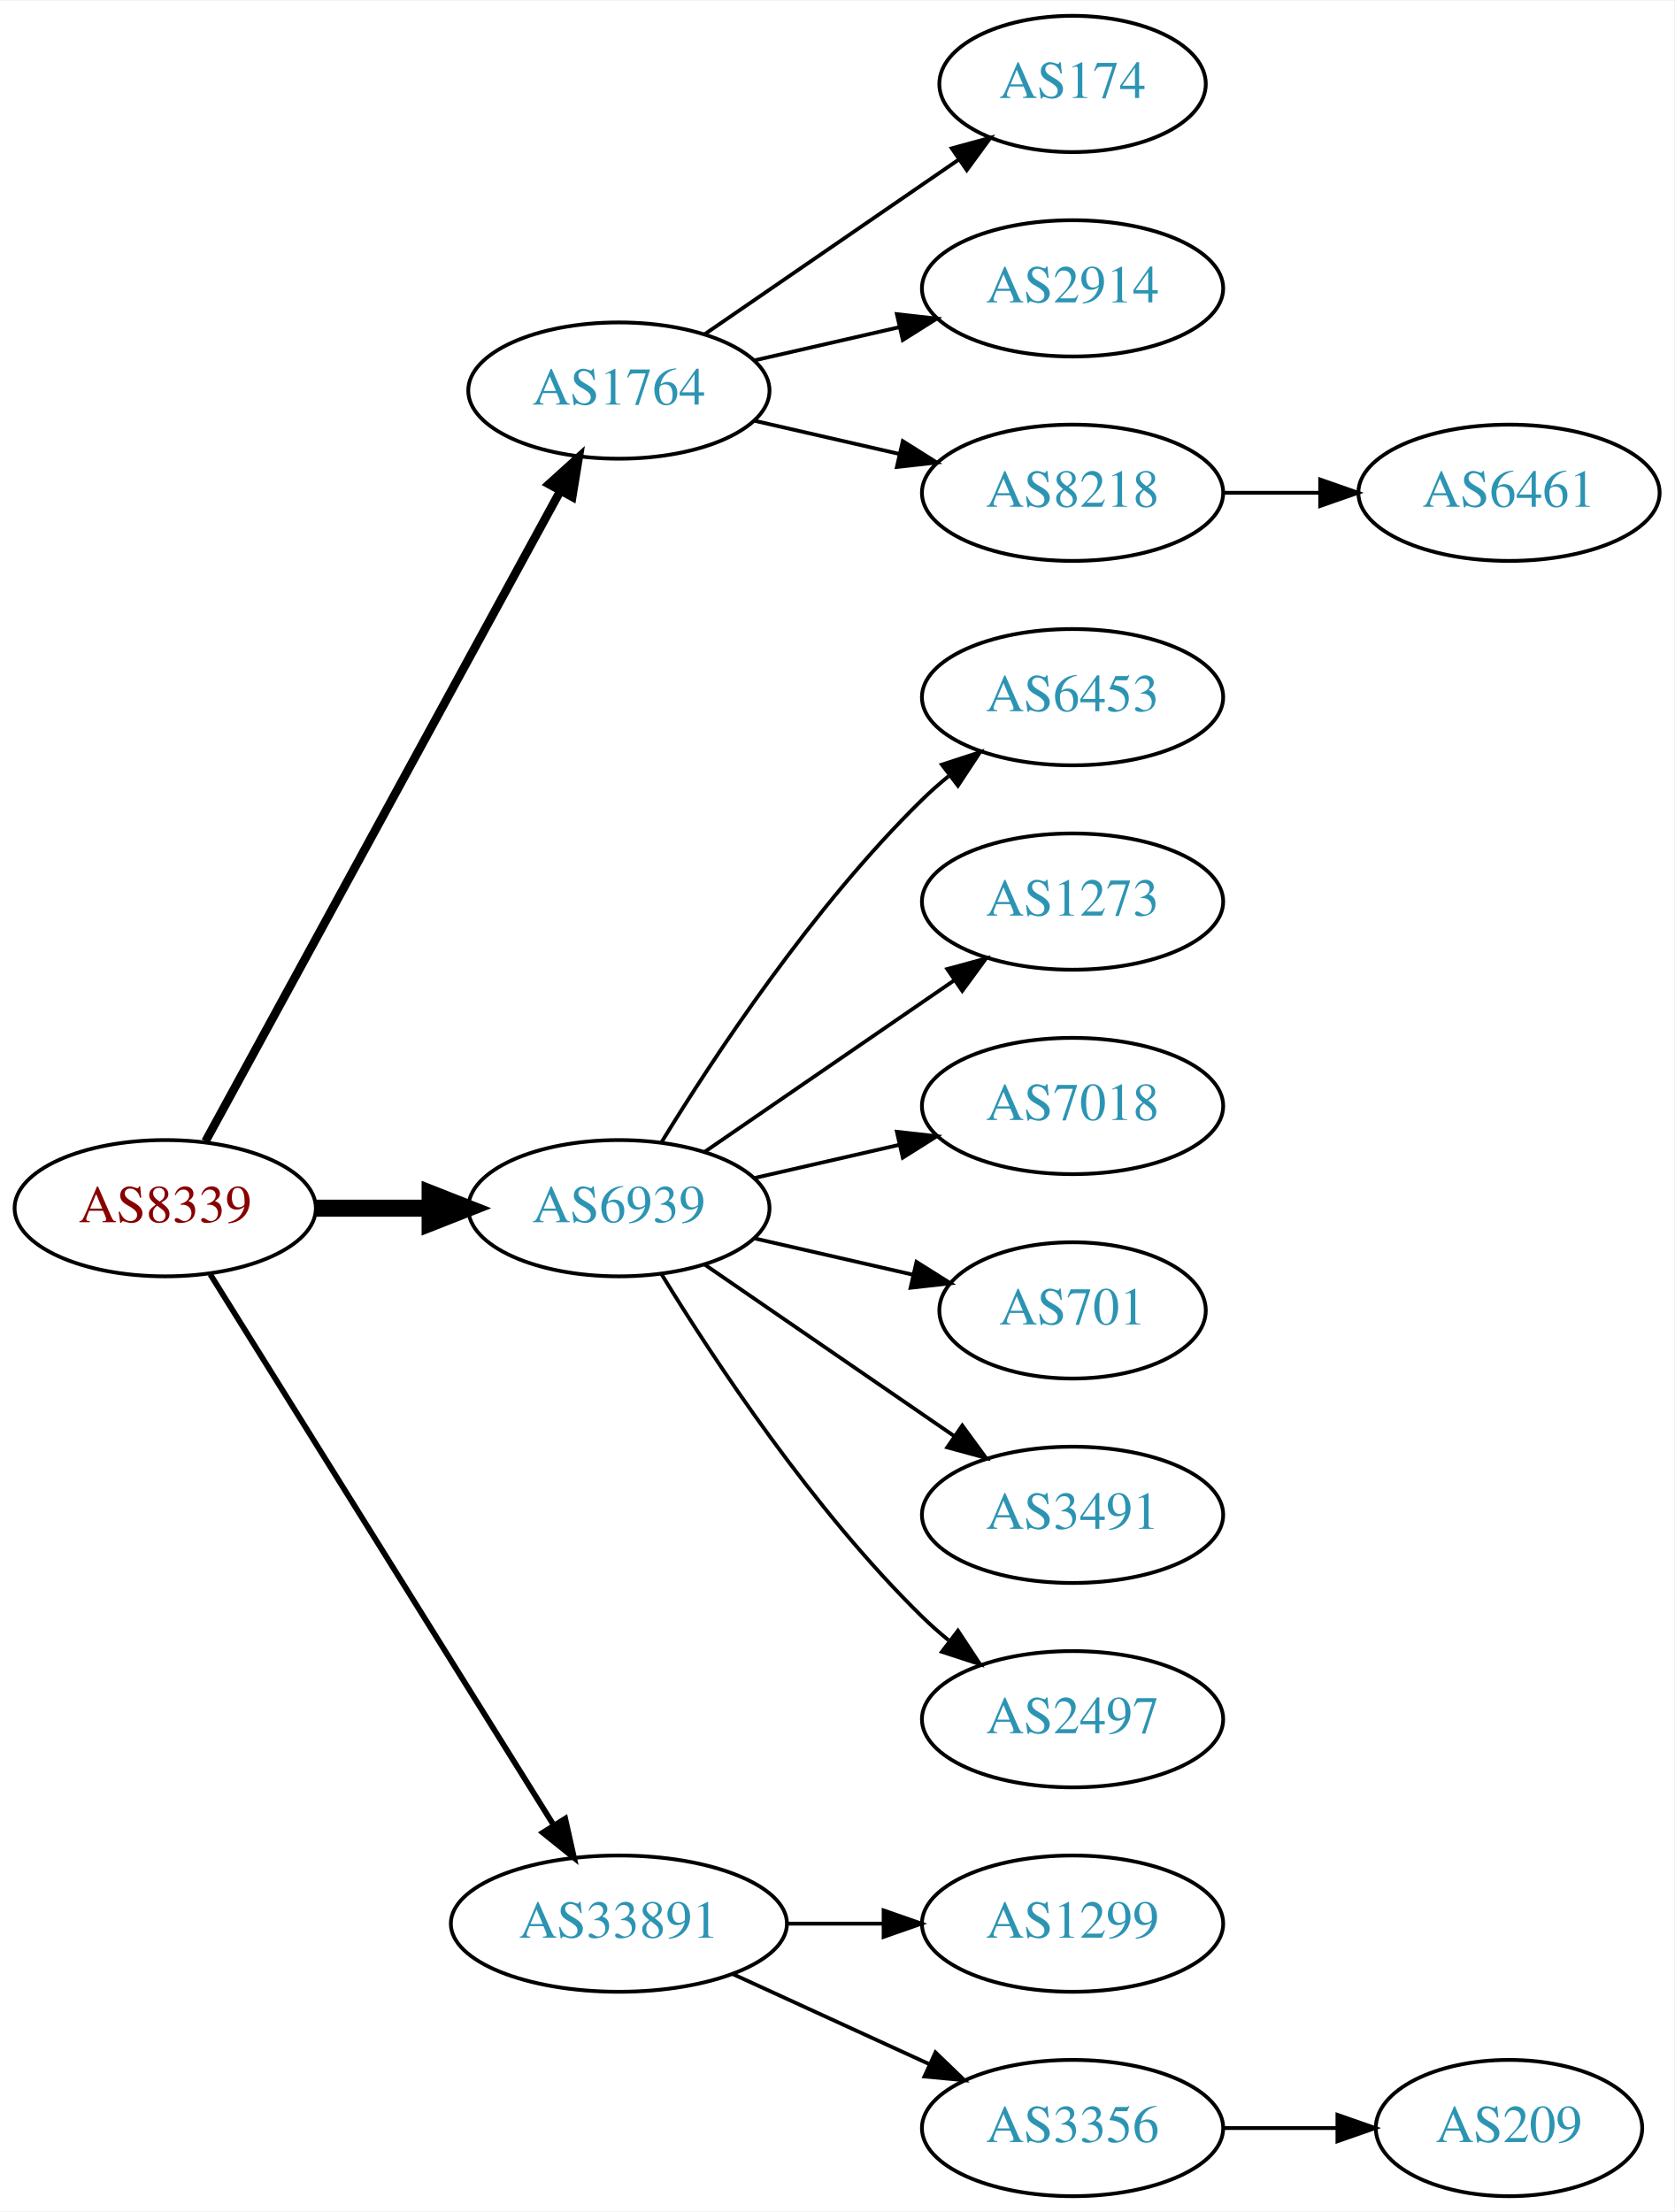
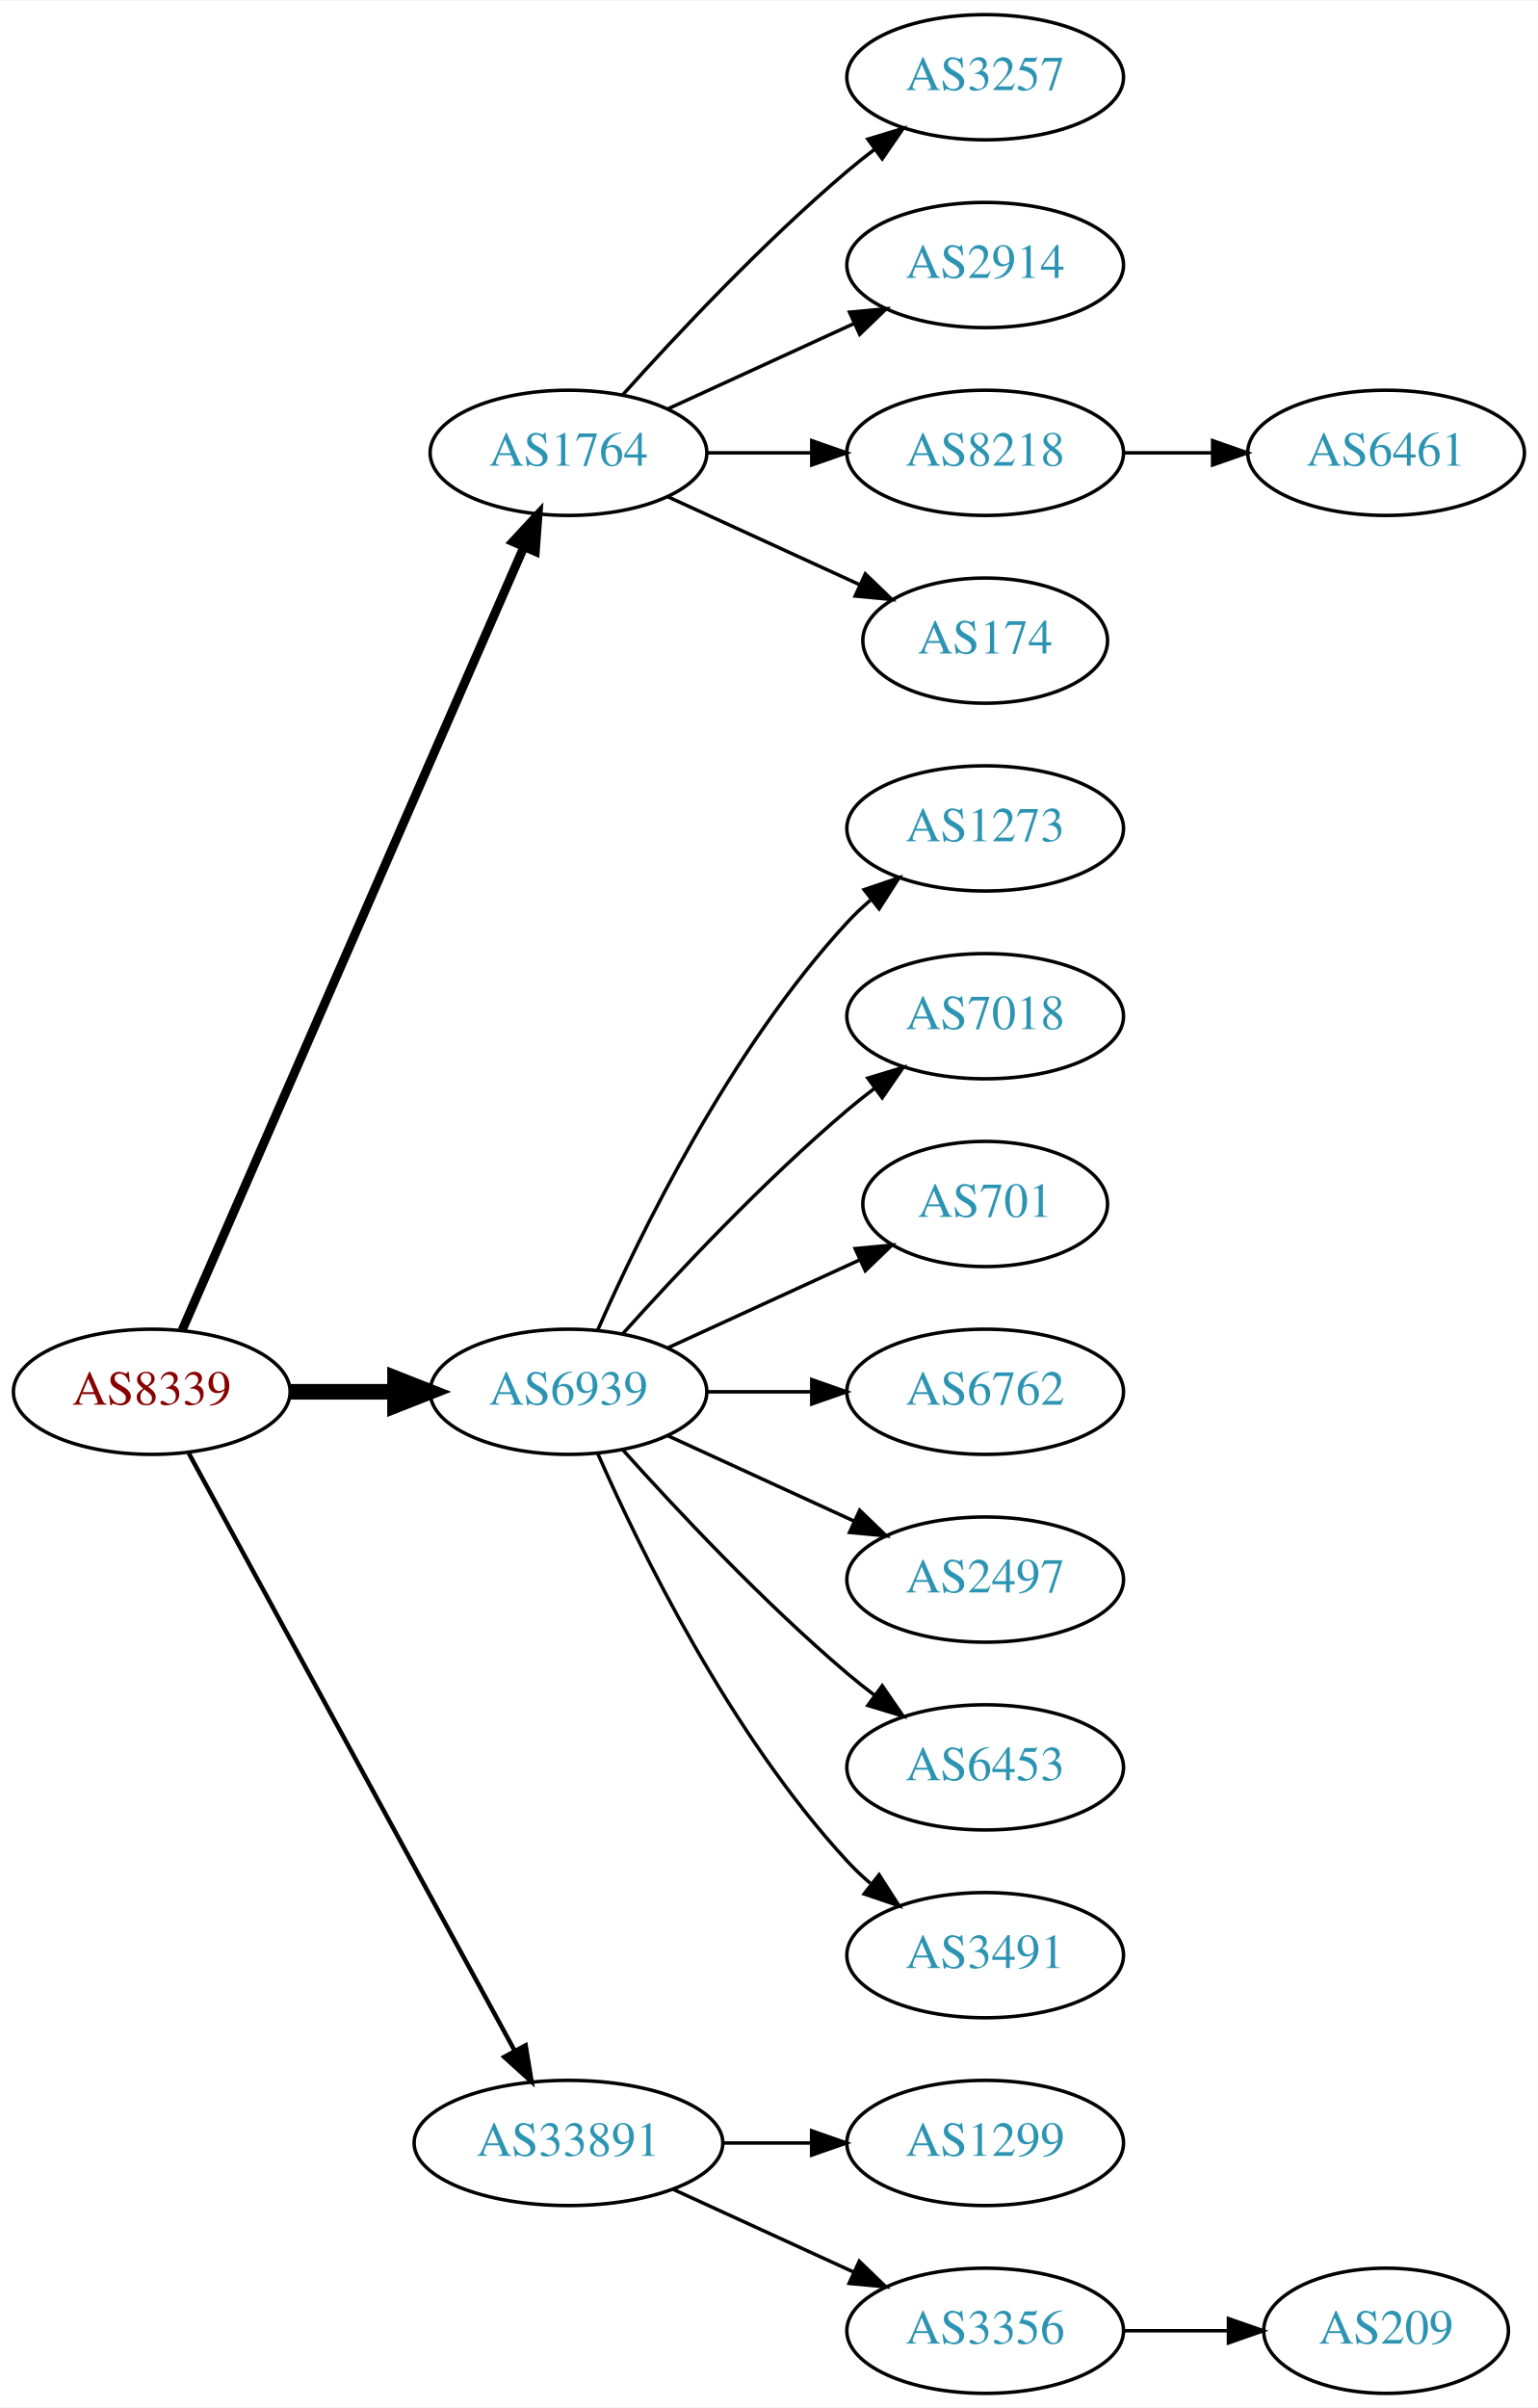
- <svg xmlns="http://www.w3.org/2000/svg" xmlns:xlink="http://www.w3.org/1999/xlink" width="442pt" height="584pt" viewBox="0.00 0.00 442.27 584.00">
-   <g id="graph0" class="graph" transform="scale(1 1) rotate(0) translate(4 580)">
-     <polygon fill="white" stroke="none" points="-4,4 -4,-580 438.271,-580 438.271,4 -4,4" />
+ <svg xmlns="http://www.w3.org/2000/svg" xmlns:xlink="http://www.w3.org/1999/xlink" width="442pt" height="692pt" viewBox="0.00 0.00 442.27 692.00">
+   <g id="graph0" class="graph" transform="scale(1 1) rotate(0) translate(4 688)">
+     <polygon fill="white" stroke="none" points="-4,4 -4,-688 438.271,-688 438.271,4 -4,4" />
    <g id="node1" class="node">
      <g id="a_node1">
        <a xlink:href="/asn/8339" xlink:title="AS8339 ~ kabelplus GmbH [AT]">
-           <ellipse fill="#ffffff" stroke="black" cx="39.647" cy="-261" rx="39.794" ry="18" />
-           <text text-anchor="middle" x="39.647" y="-257.3" font-family="Times,serif" font-size="14.00" fill="#880000">AS8339</text>
+           <ellipse fill="#ffffff" stroke="black" cx="39.647" cy="-288" rx="39.794" ry="18" />
+           <text text-anchor="middle" x="39.647" y="-284.3" font-family="Times,serif" font-size="14.00" fill="#880000">AS8339</text>
        </a>
      </g>
    </g>
    <g id="node2" class="node">
      <g id="a_node2">
        <a xlink:href="/asn/1764" xlink:title="AS1764 ~ NEXTLAYER-AS [AT]">
-           <ellipse fill="#ffffff" stroke="black" cx="159.489" cy="-477" rx="39.794" ry="18" />
-           <text text-anchor="middle" x="159.489" y="-473.3" font-family="Times,serif" font-size="14.00" fill="#2c94b3">AS1764</text>
+           <ellipse fill="#ffffff" stroke="black" cx="159.489" cy="-558" rx="39.794" ry="18" />
+           <text text-anchor="middle" x="159.489" y="-554.3" font-family="Times,serif" font-size="14.00" fill="#2c94b3">AS1764</text>
        </a>
      </g>
    </g>
    <g id="edge1" class="edge">
-       <path fill="none" stroke="black" stroke-width="2.25" d="M50.29,-278.676C70.972,-316.584 119.684,-405.873 144.063,-450.559" />
-       <polygon fill="black" stroke="black" stroke-width="2.25" points="141.016,-452.28 148.878,-459.383 147.161,-448.928 141.016,-452.28" />
+       <path fill="none" stroke="black" stroke-width="2.571" d="M48.379,-305.715C68.48,-351.771 122.488,-475.514 146.591,-530.739" />
+       <polygon fill="black" stroke="black" stroke-width="2.571" points="143.521,-532.454 150.729,-540.219 149.936,-529.654 143.521,-532.454" />
    </g>
    <g id="node3" class="node">
      <g id="a_node3">
        <a xlink:href="/asn/6939" xlink:title="AS6939 ~ Hurricane Electric LLC [US]">
-           <ellipse fill="#ffffff" stroke="black" cx="159.489" cy="-261" rx="39.794" ry="18" />
-           <text text-anchor="middle" x="159.489" y="-257.3" font-family="Times,serif" font-size="14.00" fill="#2c94b3">AS6939</text>
+           <ellipse fill="#ffffff" stroke="black" cx="159.489" cy="-288" rx="39.794" ry="18" />
+           <text text-anchor="middle" x="159.489" y="-284.3" font-family="Times,serif" font-size="14.00" fill="#2c94b3">AS6939</text>
        </a>
      </g>
    </g>
    <g id="edge2" class="edge">
-       <path fill="none" stroke="black" stroke-width="4.5" d="M79.559,-261C89.112,-261 99.462,-261 109.425,-261" />
-       <polygon fill="black" stroke="black" stroke-width="4.5" points="109.617,-264.938 119.617,-261 109.617,-257.063 109.617,-264.938" />
+       <path fill="none" stroke="black" stroke-width="4.5" d="M79.559,-288C89.112,-288 99.462,-288 109.425,-288" />
+       <polygon fill="black" stroke="black" stroke-width="4.5" points="109.617,-291.938 119.617,-288 109.617,-284.063 109.617,-291.938" />
    </g>
    <g id="node4" class="node">
      <g id="a_node4">
        <a xlink:href="/asn/33891" xlink:title="AS33891 ~ CORE-BACKBONE GMBH GLOBAL NETWORK [DE]">
          <ellipse fill="#ffffff" stroke="black" cx="159.489" cy="-72" rx="44.393" ry="18" />
          <text text-anchor="middle" x="159.489" y="-68.3" font-family="Times,serif" font-size="14.00" fill="#2c94b3">AS33891</text>
        </a>
      </g>
    </g>
    <g id="edge3" class="edge">
-       <path fill="none" stroke="black" stroke-width="1.5" d="M51.522,-243.558C72.305,-210.225 117.766,-137.314 142.194,-98.134" />
-       <polygon fill="black" stroke="black" stroke-width="1.5" points="145.319,-99.737 147.64,-89.4 139.379,-96.034 145.319,-99.737" />
+       <path fill="none" stroke="black" stroke-width="1.286" d="M50.29,-270.324C70.972,-232.416 119.684,-143.127 144.063,-98.442" />
+       <polygon fill="black" stroke="black" stroke-width="1.286" points="147.161,-100.072 148.878,-89.618 141.016,-96.72 147.161,-100.072" />
    </g>
    <g id="node5" class="node">
      <g id="a_node5">
-         <a xlink:href="/asn/174" xlink:title="AS174 ~ Cogent Communications [US]">
-           <ellipse fill="#ffffff" stroke="black" cx="279.332" cy="-558" rx="35.194" ry="18" />
-           <text text-anchor="middle" x="279.332" y="-554.3" font-family="Times,serif" font-size="14.00" fill="#2c94b3">AS174</text>
+         <a xlink:href="/asn/3257" xlink:title="AS3257 ~ GTT [DE]">
+           <ellipse fill="#ffffff" stroke="black" cx="279.332" cy="-666" rx="39.794" ry="18" />
+           <text text-anchor="middle" x="279.332" y="-662.3" font-family="Times,serif" font-size="14.00" fill="#2c94b3">AS3257</text>
        </a>
      </g>
    </g>
    <g id="edge4" class="edge">
-       <path fill="none" stroke="black" d="M182.103,-491.857C200.941,-504.805 228.42,-523.693 249.196,-537.973" />
-       <polygon fill="black" stroke="black" points="247.421,-541.001 257.645,-543.781 251.386,-535.232 247.421,-541.001" />
+       <path fill="none" stroke="black" d="M175.135,-574.725C190.436,-591.765 215.533,-618.523 239.685,-639 242.182,-641.117 244.843,-643.232 247.554,-645.293" />
+       <polygon fill="black" stroke="black" points="245.591,-648.194 255.73,-651.266 249.72,-642.541 245.591,-648.194" />
    </g>
    <g id="node6" class="node">
      <g id="a_node6">
        <a xlink:href="/asn/2914" xlink:title="AS2914 ~ NTT America, Inc. [US]">
-           <ellipse fill="#ffffff" stroke="black" cx="279.332" cy="-504" rx="39.794" ry="18" />
-           <text text-anchor="middle" x="279.332" y="-500.3" font-family="Times,serif" font-size="14.00" fill="#2c94b3">AS2914</text>
+           <ellipse fill="#ffffff" stroke="black" cx="279.332" cy="-612" rx="39.794" ry="18" />
+           <text text-anchor="middle" x="279.332" y="-608.3" font-family="Times,serif" font-size="14.00" fill="#2c94b3">AS2914</text>
        </a>
      </g>
    </g>
    <g id="edge5" class="edge">
-       <path fill="none" stroke="black" d="M195.208,-484.955C207.208,-487.704 220.829,-490.825 233.522,-493.733" />
-       <polygon fill="black" stroke="black" points="232.924,-497.187 243.453,-496.009 234.488,-490.364 232.924,-497.187" />
+       <path fill="none" stroke="black" d="M188.118,-570.661C204.075,-577.973 224.345,-587.261 241.628,-595.181" />
+       <polygon fill="black" stroke="black" points="240.327,-598.435 250.876,-599.419 243.243,-592.071 240.327,-598.435" />
    </g>
    <g id="node7" class="node">
      <g id="a_node7">
        <a xlink:href="/asn/8218" xlink:title="AS8218 ~ legacy Neotelecoms [FR]">
-           <ellipse fill="#ffffff" stroke="black" cx="279.332" cy="-450" rx="39.794" ry="18" />
-           <text text-anchor="middle" x="279.332" y="-446.3" font-family="Times,serif" font-size="14.00" fill="#2c94b3">AS8218</text>
+           <ellipse fill="#ffffff" stroke="black" cx="279.332" cy="-558" rx="39.794" ry="18" />
+           <text text-anchor="middle" x="279.332" y="-554.3" font-family="Times,serif" font-size="14.00" fill="#2c94b3">AS8218</text>
        </a>
      </g>
    </g>
    <g id="edge6" class="edge">
-       <path fill="none" stroke="black" d="M195.208,-469.045C207.208,-466.296 220.829,-463.175 233.522,-460.267" />
-       <polygon fill="black" stroke="black" points="234.488,-463.636 243.453,-457.991 232.924,-456.813 234.488,-463.636" />
-     </g>
-     <g id="node9" class="node">
-       <g id="a_node9">
-         <a xlink:href="/asn/6453" xlink:title="AS6453 ~ TATA COMMUNICATIONS (AMERICA) INC [US]">
-           <ellipse fill="#ffffff" stroke="black" cx="279.332" cy="-396" rx="39.794" ry="18" />
-           <text text-anchor="middle" x="279.332" y="-392.3" font-family="Times,serif" font-size="14.00" fill="#2c94b3">AS6453</text>
-         </a>
-       </g>
-     </g>
-     <g id="edge8" class="edge">
-       <path fill="none" stroke="black" d="M170.755,-278.44C184.563,-300.991 210.752,-340.722 239.685,-369 241.825,-371.092 244.142,-373.137 246.542,-375.106" />
-       <polygon fill="black" stroke="black" points="244.809,-378.185 254.884,-381.464 249.053,-372.618 244.809,-378.185" />
+       <path fill="none" stroke="black" d="M199.402,-558C208.955,-558 219.305,-558 229.267,-558" />
+       <polygon fill="black" stroke="black" points="229.46,-561.5 239.46,-558 229.46,-554.5 229.46,-561.5" />
+     </g>
+     <g id="node8" class="node">
+       <g id="a_node8">
+         <a xlink:href="/asn/174" xlink:title="AS174 ~ Cogent Communications [US]">
+           <ellipse fill="#ffffff" stroke="black" cx="279.332" cy="-504" rx="35.194" ry="18" />
+           <text text-anchor="middle" x="279.332" y="-500.3" font-family="Times,serif" font-size="14.00" fill="#2c94b3">AS174</text>
+         </a>
+       </g>
+     </g>
+     <g id="edge7" class="edge">
+       <path fill="none" stroke="black" d="M188.118,-545.339C204.534,-537.817 225.516,-528.202 243.113,-520.139" />
+       <polygon fill="black" stroke="black" points="244.857,-523.189 252.49,-515.842 241.941,-516.826 244.857,-523.189" />
    </g>
    <g id="node10" class="node">
      <g id="a_node10">
        <a xlink:href="/asn/1273" xlink:title="AS1273 ~ Vodafone Group PLC [EU]">
-           <ellipse fill="#ffffff" stroke="black" cx="279.332" cy="-342" rx="39.794" ry="18" />
-           <text text-anchor="middle" x="279.332" y="-338.3" font-family="Times,serif" font-size="14.00" fill="#2c94b3">AS1273</text>
+           <ellipse fill="#ffffff" stroke="black" cx="279.332" cy="-450" rx="39.794" ry="18" />
+           <text text-anchor="middle" x="279.332" y="-446.3" font-family="Times,serif" font-size="14.00" fill="#2c94b3">AS1273</text>
        </a>
      </g>
    </g>
    <g id="edge9" class="edge">
-       <path fill="none" stroke="black" d="M182.103,-275.857C200.592,-288.565 227.405,-306.995 248.035,-321.175" />
-       <polygon fill="black" stroke="black" points="246.232,-324.183 256.455,-326.963 250.197,-318.414 246.232,-324.183" />
+       <path fill="none" stroke="black" d="M167.905,-305.761C179.973,-333.183 205.944,-386.473 239.685,-423 241.716,-425.198 243.954,-427.319 246.301,-429.34" />
+       <polygon fill="black" stroke="black" points="244.513,-432.386 254.545,-435.794 248.828,-426.874 244.513,-432.386" />
    </g>
    <g id="node11" class="node">
      <g id="a_node11">
        <a xlink:href="/asn/7018" xlink:title="AS7018 ~ AT&amp;T Services, Inc. [US]">
-           <ellipse fill="#ffffff" stroke="black" cx="279.332" cy="-288" rx="39.794" ry="18" />
-           <text text-anchor="middle" x="279.332" y="-284.3" font-family="Times,serif" font-size="14.00" fill="#2c94b3">AS7018</text>
+           <ellipse fill="#ffffff" stroke="black" cx="279.332" cy="-396" rx="39.794" ry="18" />
+           <text text-anchor="middle" x="279.332" y="-392.3" font-family="Times,serif" font-size="14.00" fill="#2c94b3">AS7018</text>
        </a>
      </g>
    </g>
    <g id="edge10" class="edge">
-       <path fill="none" stroke="black" d="M195.208,-268.955C207.208,-271.704 220.829,-274.825 233.522,-277.733" />
-       <polygon fill="black" stroke="black" points="232.924,-281.187 243.453,-280.009 234.488,-274.364 232.924,-281.187" />
+       <path fill="none" stroke="black" d="M175.135,-304.725C190.436,-321.765 215.533,-348.523 239.685,-369 242.182,-371.117 244.843,-373.232 247.554,-375.293" />
+       <polygon fill="black" stroke="black" points="245.591,-378.194 255.73,-381.266 249.72,-372.541 245.591,-378.194" />
    </g>
    <g id="node12" class="node">
      <g id="a_node12">
        <a xlink:href="/asn/701" xlink:title="AS701 ~ UUNET [US]">
-           <ellipse fill="#ffffff" stroke="black" cx="279.332" cy="-234" rx="35.194" ry="18" />
-           <text text-anchor="middle" x="279.332" y="-230.3" font-family="Times,serif" font-size="14.00" fill="#2c94b3">AS701</text>
+           <ellipse fill="#ffffff" stroke="black" cx="279.332" cy="-342" rx="35.194" ry="18" />
+           <text text-anchor="middle" x="279.332" y="-338.3" font-family="Times,serif" font-size="14.00" fill="#2c94b3">AS701</text>
        </a>
      </g>
    </g>
    <g id="edge11" class="edge">
-       <path fill="none" stroke="black" d="M195.208,-253.045C208.301,-250.045 223.323,-246.604 236.964,-243.478" />
-       <polygon fill="black" stroke="black" points="238.105,-246.807 247.071,-241.162 236.542,-239.984 238.105,-246.807" />
+       <path fill="none" stroke="black" d="M188.118,-300.661C204.534,-308.183 225.516,-317.798 243.113,-325.861" />
+       <polygon fill="black" stroke="black" points="241.941,-329.174 252.49,-330.158 244.857,-322.811 241.941,-329.174" />
    </g>
    <g id="node13" class="node">
      <g id="a_node13">
-         <a xlink:href="/asn/3491" xlink:title="AS3491 ~ PCCW Global, Inc. [US]">
-           <ellipse fill="#ffffff" stroke="black" cx="279.332" cy="-180" rx="39.794" ry="18" />
-           <text text-anchor="middle" x="279.332" y="-176.3" font-family="Times,serif" font-size="14.00" fill="#2c94b3">AS3491</text>
+         <a xlink:href="/asn/6762" xlink:title="AS6762 ~ TELECOM ITALIA SPARKLE S.p.A. [IT]">
+           <ellipse fill="#ffffff" stroke="black" cx="279.332" cy="-288" rx="39.794" ry="18" />
+           <text text-anchor="middle" x="279.332" y="-284.3" font-family="Times,serif" font-size="14.00" fill="#2c94b3">AS6762</text>
        </a>
      </g>
    </g>
    <g id="edge12" class="edge">
-       <path fill="none" stroke="black" d="M182.103,-246.143C200.592,-233.435 227.405,-215.005 248.035,-200.825" />
-       <polygon fill="black" stroke="black" points="250.197,-203.586 256.455,-195.037 246.232,-197.817 250.197,-203.586" />
+       <path fill="none" stroke="black" d="M199.402,-288C208.955,-288 219.305,-288 229.267,-288" />
+       <polygon fill="black" stroke="black" points="229.46,-291.5 239.46,-288 229.46,-284.5 229.46,-291.5" />
    </g>
    <g id="node14" class="node">
      <g id="a_node14">
        <a xlink:href="/asn/2497" xlink:title="AS2497 ~ Internet Initiative Japan Inc. [JP]">
-           <ellipse fill="#ffffff" stroke="black" cx="279.332" cy="-126" rx="39.794" ry="18" />
-           <text text-anchor="middle" x="279.332" y="-122.3" font-family="Times,serif" font-size="14.00" fill="#2c94b3">AS2497</text>
+           <ellipse fill="#ffffff" stroke="black" cx="279.332" cy="-234" rx="39.794" ry="18" />
+           <text text-anchor="middle" x="279.332" y="-230.3" font-family="Times,serif" font-size="14.00" fill="#2c94b3">AS2497</text>
        </a>
      </g>
    </g>
    <g id="edge13" class="edge">
-       <path fill="none" stroke="black" d="M170.755,-243.56C184.563,-221.009 210.752,-181.278 239.685,-153 241.825,-150.908 244.142,-148.863 246.542,-146.894" />
-       <polygon fill="black" stroke="black" points="249.053,-149.382 254.884,-140.536 244.809,-143.815 249.053,-149.382" />
+       <path fill="none" stroke="black" d="M188.118,-275.339C204.075,-268.027 224.345,-258.739 241.628,-250.819" />
+       <polygon fill="black" stroke="black" points="243.243,-253.929 250.876,-246.581 240.327,-247.565 243.243,-253.929" />
    </g>
    <g id="node15" class="node">
      <g id="a_node15">
+         <a xlink:href="/asn/6453" xlink:title="AS6453 ~ TATA COMMUNICATIONS (AMERICA) INC [US]">
+           <ellipse fill="#ffffff" stroke="black" cx="279.332" cy="-180" rx="39.794" ry="18" />
+           <text text-anchor="middle" x="279.332" y="-176.3" font-family="Times,serif" font-size="14.00" fill="#2c94b3">AS6453</text>
+         </a>
+       </g>
+     </g>
+     <g id="edge14" class="edge">
+       <path fill="none" stroke="black" d="M175.135,-271.275C190.436,-254.235 215.533,-227.477 239.685,-207 242.182,-204.883 244.843,-202.768 247.554,-200.707" />
+       <polygon fill="black" stroke="black" points="249.72,-203.459 255.73,-194.734 245.591,-197.806 249.72,-203.459" />
+     </g>
+     <g id="node16" class="node">
+       <g id="a_node16">
+         <a xlink:href="/asn/3491" xlink:title="AS3491 ~ PCCW Global, Inc. [US]">
+           <ellipse fill="#ffffff" stroke="black" cx="279.332" cy="-126" rx="39.794" ry="18" />
+           <text text-anchor="middle" x="279.332" y="-122.3" font-family="Times,serif" font-size="14.00" fill="#2c94b3">AS3491</text>
+         </a>
+       </g>
+     </g>
+     <g id="edge15" class="edge">
+       <path fill="none" stroke="black" d="M167.905,-270.239C179.973,-242.817 205.944,-189.527 239.685,-153 241.716,-150.802 243.954,-148.681 246.301,-146.66" />
+       <polygon fill="black" stroke="black" points="248.828,-149.126 254.545,-140.206 244.513,-143.614 248.828,-149.126" />
+     </g>
+     <g id="node17" class="node">
+       <g id="a_node17">
        <a xlink:href="/asn/1299" xlink:title="AS1299 ~ Telia Carrier [EU]">
          <ellipse fill="#ffffff" stroke="black" cx="279.332" cy="-72" rx="39.794" ry="18" />
          <text text-anchor="middle" x="279.332" y="-68.3" font-family="Times,serif" font-size="14.00" fill="#2c94b3">AS1299</text>
        </a>
      </g>
    </g>
-     <g id="edge14" class="edge">
+     <g id="edge16" class="edge">
      <path fill="none" stroke="black" d="M203.7,-72C212.013,-72 220.775,-72 229.258,-72" />
      <polygon fill="black" stroke="black" points="229.416,-75.5 239.416,-72 229.416,-68.5 229.416,-75.5" />
    </g>
-     <g id="node16" class="node">
-       <g id="a_node16">
+     <g id="node18" class="node">
+       <g id="a_node18">
        <a xlink:href="/asn/3356" xlink:title="AS3356 ~ Level 3 Parent, LLC [US]">
          <ellipse fill="#ffffff" stroke="black" cx="279.332" cy="-18" rx="39.794" ry="18" />
          <text text-anchor="middle" x="279.332" y="-14.3" font-family="Times,serif" font-size="14.00" fill="#2c94b3">AS3356</text>
        </a>
      </g>
    </g>
-     <g id="edge15" class="edge">
+     <g id="edge17" class="edge">
      <path fill="none" stroke="black" d="M189.619,-58.652C205.23,-51.498 224.628,-42.609 241.3,-34.969" />
      <polygon fill="black" stroke="black" points="243.119,-37.986 250.752,-30.638 240.203,-31.622 243.119,-37.986" />
    </g>
-     <g id="node8" class="node">
-       <g id="a_node8">
+     <g id="node9" class="node">
+       <g id="a_node9">
        <a xlink:href="/asn/6461" xlink:title="AS6461 ~ Zayo Bandwidth [US]">
-           <ellipse fill="#ffffff" stroke="black" cx="394.625" cy="-450" rx="39.794" ry="18" />
-           <text text-anchor="middle" x="394.625" y="-446.3" font-family="Times,serif" font-size="14.00" fill="#2c94b3">AS6461</text>
-         </a>
-       </g>
-     </g>
-     <g id="edge7" class="edge">
-       <path fill="none" stroke="black" d="M319.004,-450C327.207,-450 335.971,-450 344.503,-450" />
-       <polygon fill="black" stroke="black" points="344.742,-453.5 354.742,-450 344.742,-446.5 344.742,-453.5" />
-     </g>
-     <g id="node17" class="node">
-       <g id="a_node17">
+           <ellipse fill="#ffffff" stroke="black" cx="394.625" cy="-558" rx="39.794" ry="18" />
+           <text text-anchor="middle" x="394.625" y="-554.3" font-family="Times,serif" font-size="14.00" fill="#2c94b3">AS6461</text>
+         </a>
+       </g>
+     </g>
+     <g id="edge8" class="edge">
+       <path fill="none" stroke="black" d="M319.004,-558C327.207,-558 335.971,-558 344.503,-558" />
+       <polygon fill="black" stroke="black" points="344.742,-561.5 354.742,-558 344.742,-554.5 344.742,-561.5" />
+     </g>
+     <g id="node19" class="node">
+       <g id="a_node19">
        <a xlink:href="/asn/209" xlink:title="AS209 ~ CenturyLink Communications, LLC [US]">
          <ellipse fill="#ffffff" stroke="black" cx="394.625" cy="-18" rx="35.194" ry="18" />
          <text text-anchor="middle" x="394.625" y="-14.3" font-family="Times,serif" font-size="14.00" fill="#2c94b3">AS209</text>
        </a>
      </g>
    </g>
-     <g id="edge16" class="edge">
+     <g id="edge18" class="edge">
      <path fill="none" stroke="black" d="M319.004,-18C328.709,-18 339.2,-18 349.163,-18" />
      <polygon fill="black" stroke="black" points="349.299,-21.5 359.299,-18 349.299,-14.5 349.299,-21.5" />
    </g>
  </g>
</svg>
